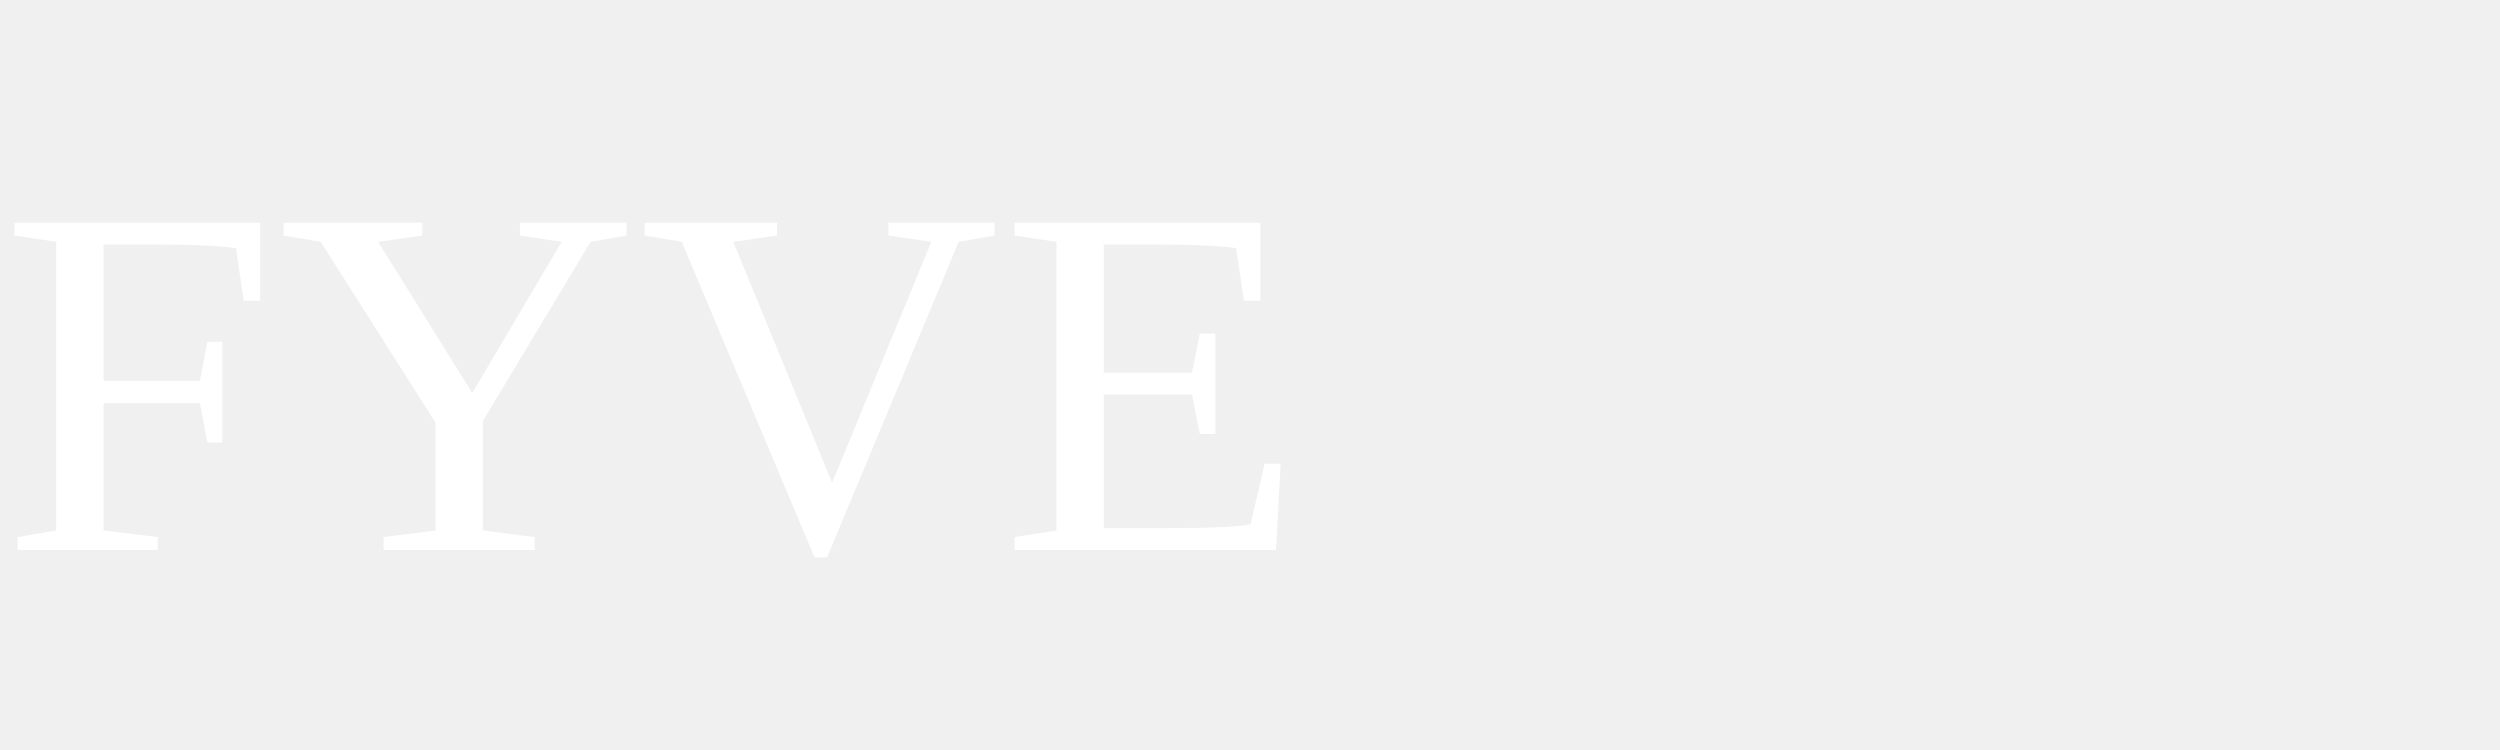
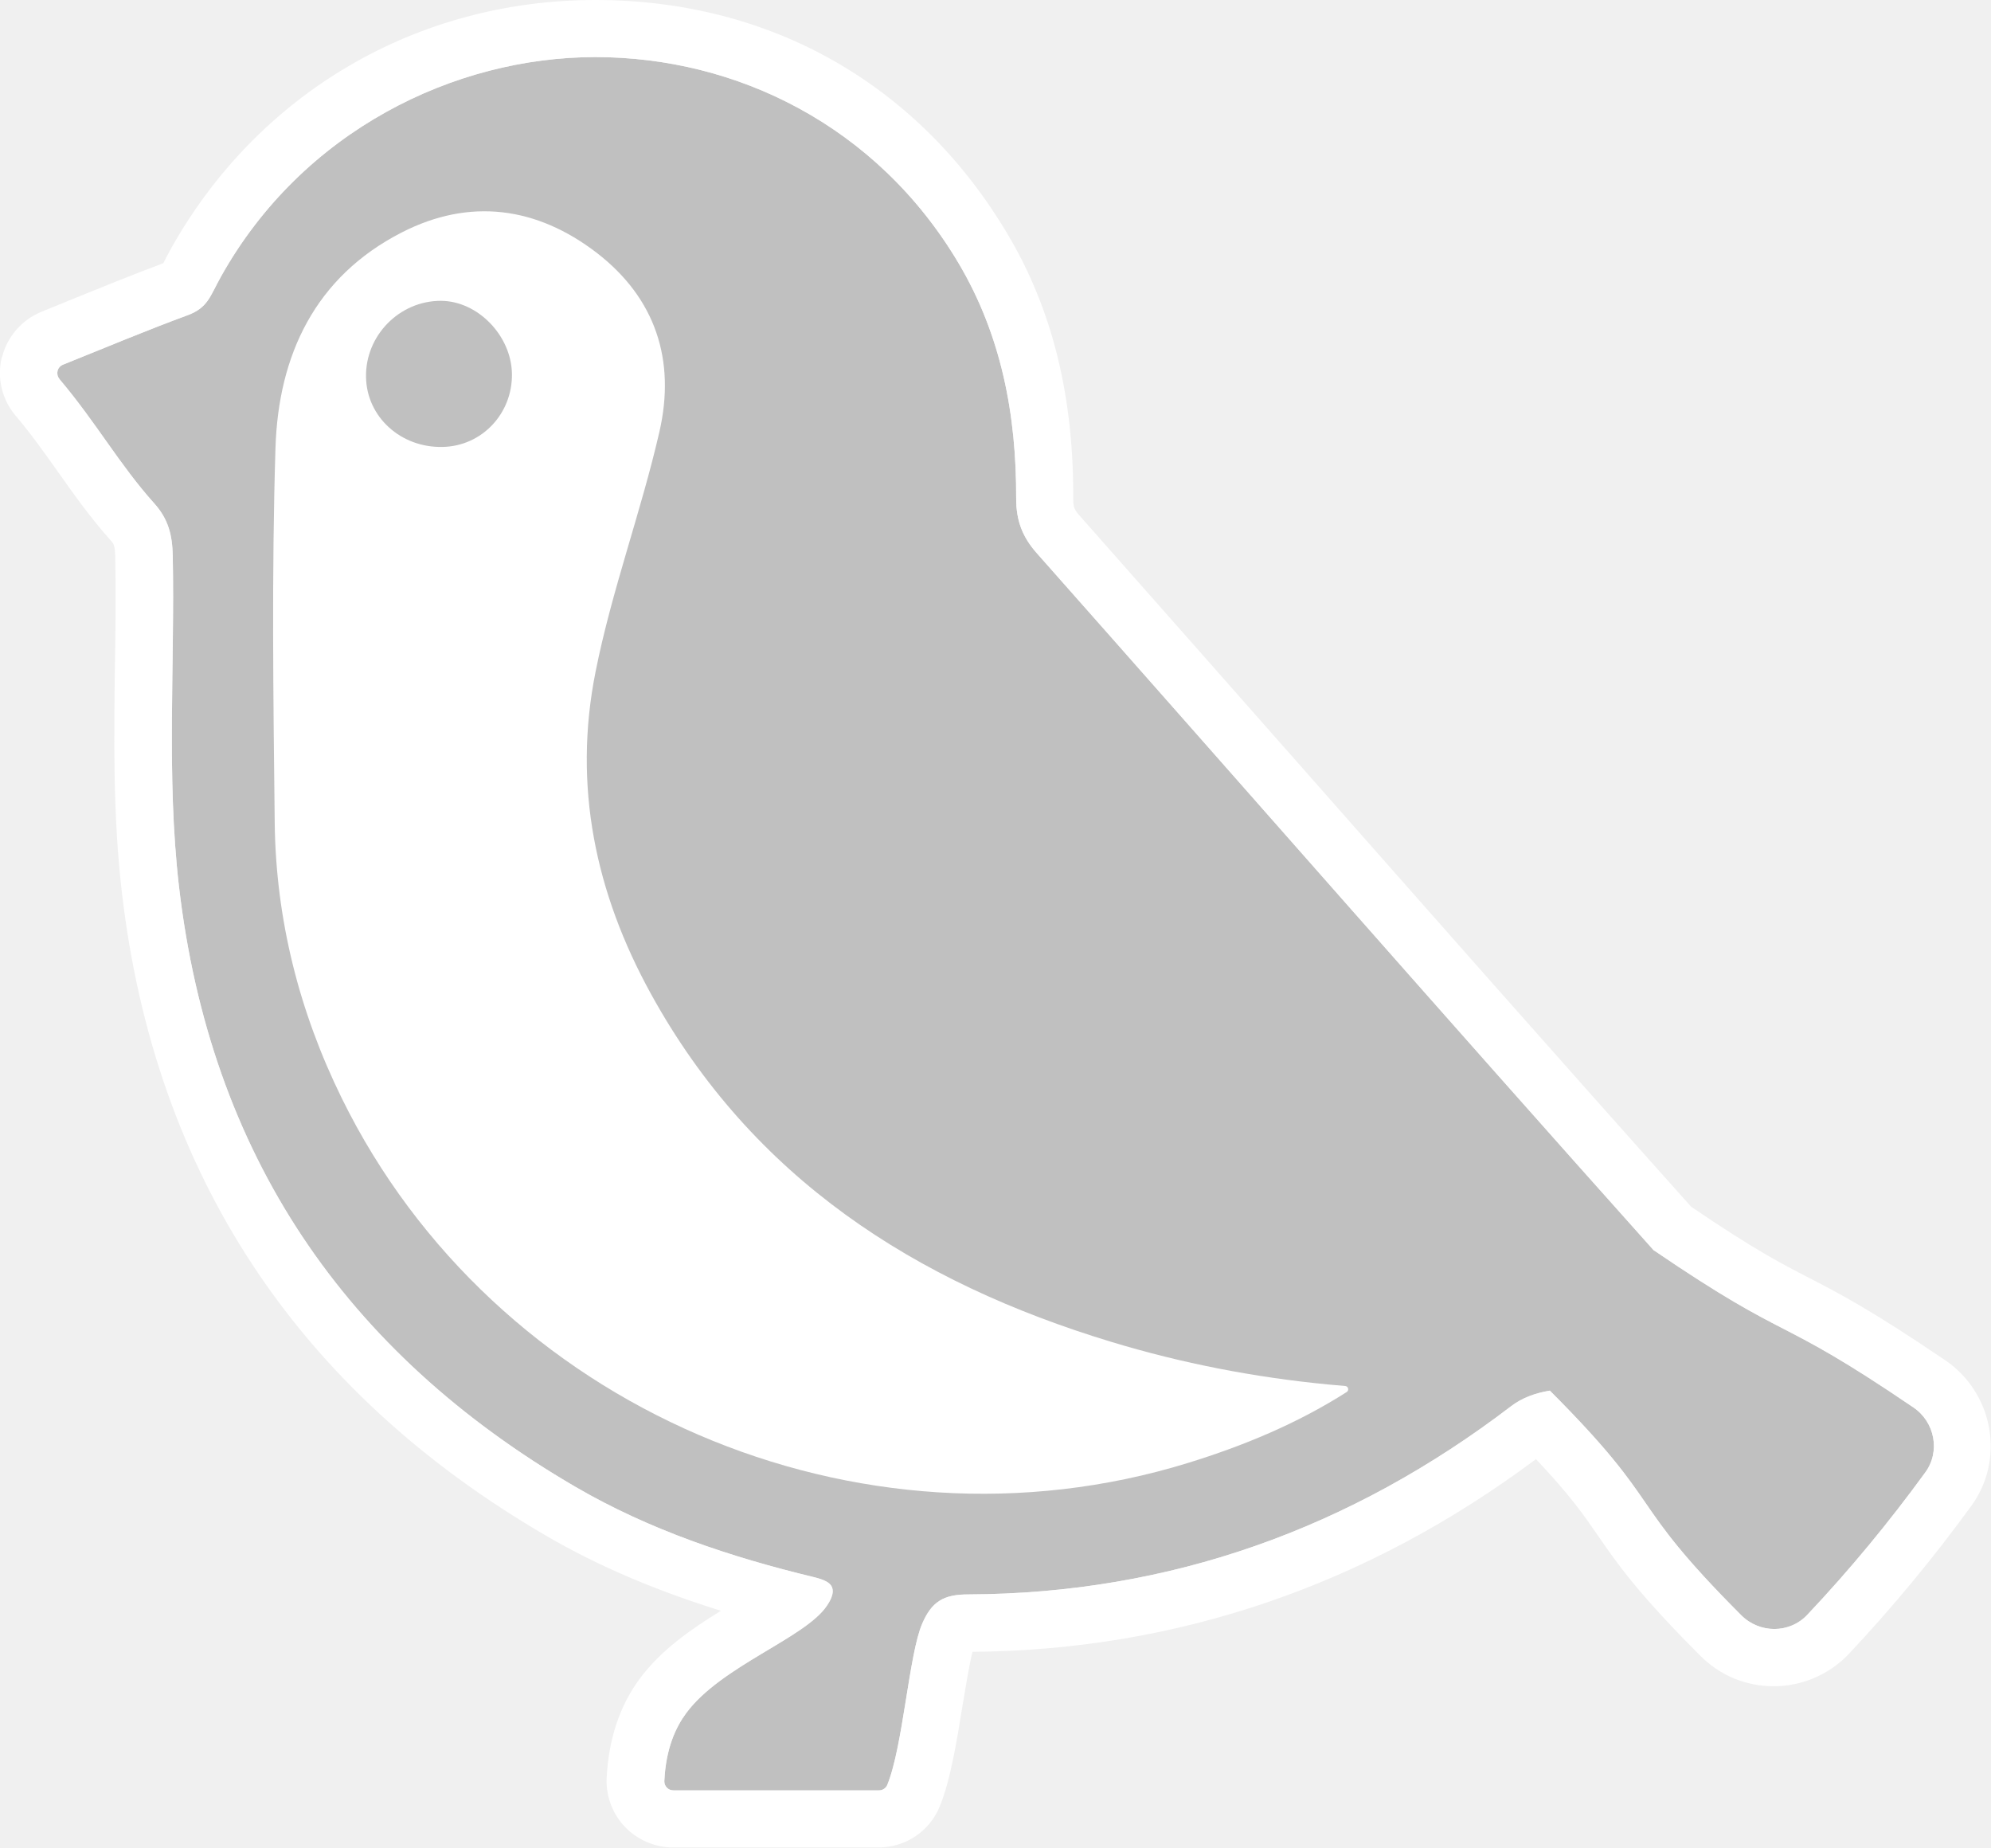
- <svg xmlns="http://www.w3.org/2000/svg" viewBox="0 0 100 30">
-   <text x="0" y="22" fill="white" font-size="20">FYVE</text>
+ <svg xmlns="http://www.w3.org/2000/svg" viewBox="0 0 129.08 119.74">
+   <defs>
+     <style>
+       .cls-1 {
+         mix-blend-mode: multiply;
+         opacity: .2;
+       }
+ 
+       .cls-2 {
+         isolation: isolate;
+       }
+ 
+       .cls-3 {
+         fill: #fff;
+       }
+     </style>
+   </defs>
+   <g class="cls-2">
+     <g id="Layer_2" data-name="Layer 2">
+       <g id="Layer_1-2" data-name="Layer 1">
+         <g>
+           <path class="cls-1" d="M3.85,24.56c-.25-.31-.14-.77.23-.92,2.81-1.13,5.43-2.23,8.09-3.21,1.32-.49,1.45-1.24,2.15-2.49,5.29-9.47,15.15-14.24,24.28-14.24,9.13,0,18.24,4.43,23.54,13.35,2.79,4.7,3.76,9.87,3.74,15.26,0,1.42.39,2.48,1.34,3.55,13.33,15.05,26.57,30.18,39.98,45.17,9.14,6.22,7.7,3.98,16.85,10.2h0c1.39.94,1.76,2.86.77,4.21-2.35,3.23-4.9,6.32-7.65,9.23-.58.62-1.37.92-2.14.92s-1.55-.3-2.14-.89c-7.66-7.67-4.75-6.89-12.41-14.56-.93.15-1.81.47-2.5,1-10.4,7.94-22.11,12.16-35.23,12.21-1.59,0-2.35.48-2.96,1.89-.86,1.97-1.24,7.93-2.26,10.44-.08.22-.3.37-.54.37h-13.34c-.33,0-.59-.27-.58-.6.1-2.17.77-3.53,1.42-4.41,2.26-3.06,7.72-4.86,9.12-6.96.14-.21.52-.77.32-1.22-.13-.29-.51-.47-1.16-.63-5.39-1.3-10.62-3.04-15.44-5.84-15.01-8.73-23.72-21.63-25.73-38.96-.82-7.13-.26-14.28-.4-21.42-.03-1.32-.28-2.36-1.2-3.38-2.29-2.56-3.74-5.21-6.14-8.05h0Z" />
+           <path class="cls-3" d="M.12,23.14c-.33,1.34,0,2.76.89,3.8,1.03,1.22,1.87,2.41,2.76,3.66,1.03,1.46,2.1,2.97,3.45,4.48.14.16.23.26.25.98.05,2.34.02,4.76-.02,7.09-.06,4.78-.13,9.72.45,14.68,2.12,18.3,11.39,32.35,27.55,41.74,3.32,1.93,6.99,3.5,11.29,4.84-1.9,1.17-3.88,2.53-5.27,4.41-1.3,1.76-2.02,3.93-2.14,6.45-.05,1.16.38,2.31,1.19,3.15.81.84,1.94,1.33,3.1,1.33h13.34c1.76,0,3.32-1.06,3.97-2.67.69-1.69,1.08-4.11,1.46-6.45.19-1.13.45-2.76.66-3.56,13.29-.11,25.57-4.31,36.53-12.49,2.24,2.37,3.11,3.64,4.02,4.96,1.26,1.83,2.57,3.72,6.64,7.79,1.27,1.27,2.93,1.97,4.76,1.97s3.6-.76,4.85-2.08c2.83-3.01,5.5-6.24,7.94-9.59,1.07-1.46,1.48-3.26,1.17-5.05-.31-1.79-1.35-3.4-2.85-4.41-4.76-3.23-6.81-4.3-8.81-5.33-1.82-.94-3.55-1.83-7.66-4.62-8.51-9.51-17.08-19.23-25.38-28.64-4.68-5.3-9.52-10.79-14.28-16.17-.34-.38-.4-.56-.4-1.08.03-6.68-1.36-12.29-4.26-17.16C59.69,5.67,50.19,0,38.6,0S16.73,6.03,11.07,16.14c-.16.29-.29.55-.41.78-.02.04-.04.09-.07.14-1.98.74-3.9,1.52-5.92,2.34-.65.27-1.31.54-1.98.81-1.27.51-2.23,1.62-2.56,2.95v-.02ZM3.85,24.56c-.25-.31-.14-.77.23-.92,2.81-1.13,5.43-2.23,8.09-3.21,1.32-.49,1.45-1.24,2.15-2.49,5.29-9.47,15.15-14.24,24.28-14.24,9.13,0,18.24,4.43,23.54,13.35,2.79,4.7,3.76,9.87,3.74,15.26,0,1.42.39,2.48,1.34,3.55,13.33,15.05,26.57,30.18,39.98,45.17,9.14,6.22,7.7,3.98,16.85,10.2h0c1.39.94,1.76,2.86.77,4.21-2.35,3.23-4.9,6.32-7.65,9.23-.58.62-1.37.92-2.14.92s-1.55-.3-2.14-.89c-7.66-7.67-4.75-6.89-12.41-14.56-.93.15-1.81.47-2.5,1-10.4,7.94-22.11,12.16-35.23,12.21-1.59,0-2.35.48-2.96,1.89-.86,1.97-1.24,7.93-2.26,10.44-.08.22-.3.37-.54.37h-13.34c-.33,0-.59-.27-.58-.6.1-2.17.77-3.53,1.42-4.41,2.26-3.06,7.72-4.86,9.12-6.96.14-.21.52-.77.32-1.22-.13-.29-.51-.47-1.16-.63-5.39-1.3-10.62-3.04-15.44-5.84-15.01-8.73-23.72-21.63-25.73-38.96-.82-7.13-.26-14.28-.4-21.42-.03-1.32-.28-2.36-1.2-3.38-2.29-2.56-3.74-5.21-6.14-8.05h0Z" />
+           <path class="cls-3" d="M26.04,15.07c-5.62,2.88-7.99,7.96-8.18,13.95-.25,8.09-.14,16.2-.05,24.3.07,6.27,1.59,12.26,4.35,17.87,9.86,20.06,33.5,30.22,54.85,23.64,3.63-1.12,7.1-2.56,10.3-4.6h0c.17-.11.1-.38-.1-.39l-1.11-.1c-4.77-.46-9.47-1.37-14.05-2.76-12.72-3.85-23.28-10.62-29.85-22.56-3.59-6.52-5.07-13.46-3.59-20.87,1.05-5.28,2.94-10.33,4.14-15.56,1.07-4.65-.26-8.67-4.06-11.6-3.88-2.98-8.22-3.59-12.65-1.32h0ZM28.69,28.97c-2.71.06-4.92-1.95-4.96-4.53-.05-2.69,2.17-4.95,4.86-4.94h0c2.38.01,4.56,2.25,4.6,4.73.04,2.58-1.95,4.69-4.49,4.74h0Z" />
+         </g>
+       </g>
+     </g>
+   </g>
</svg>
